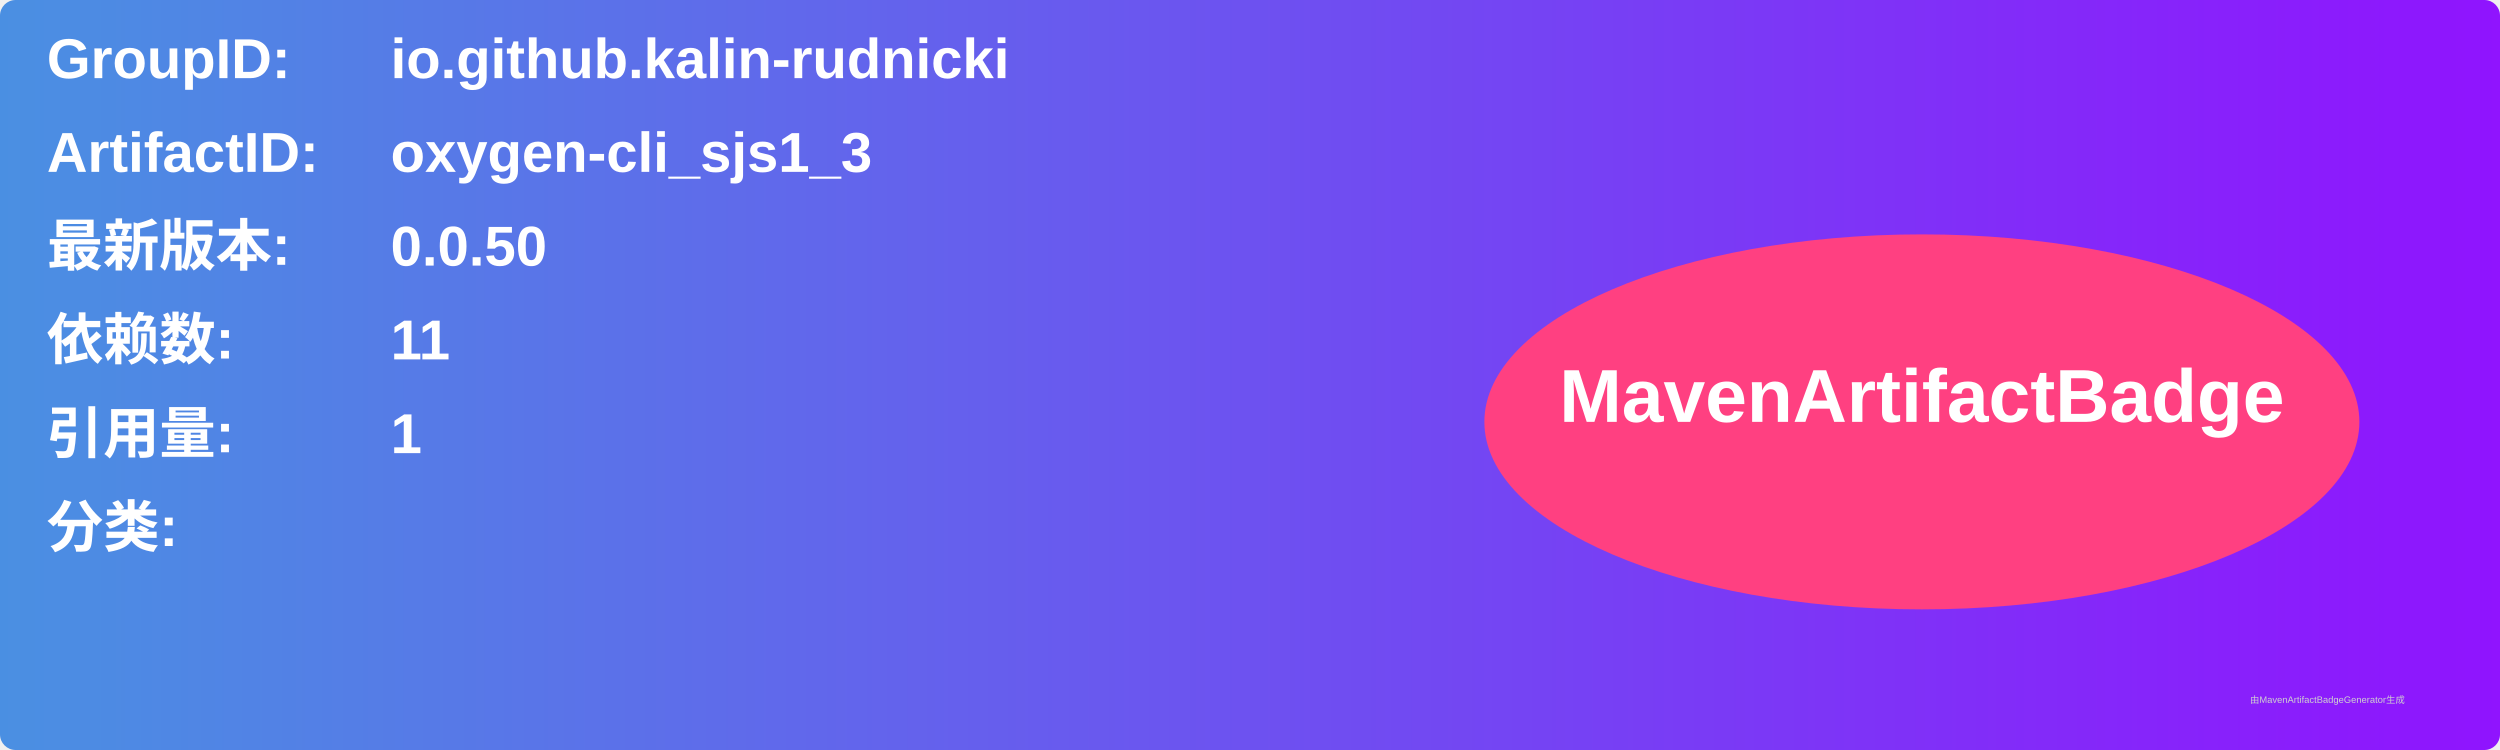
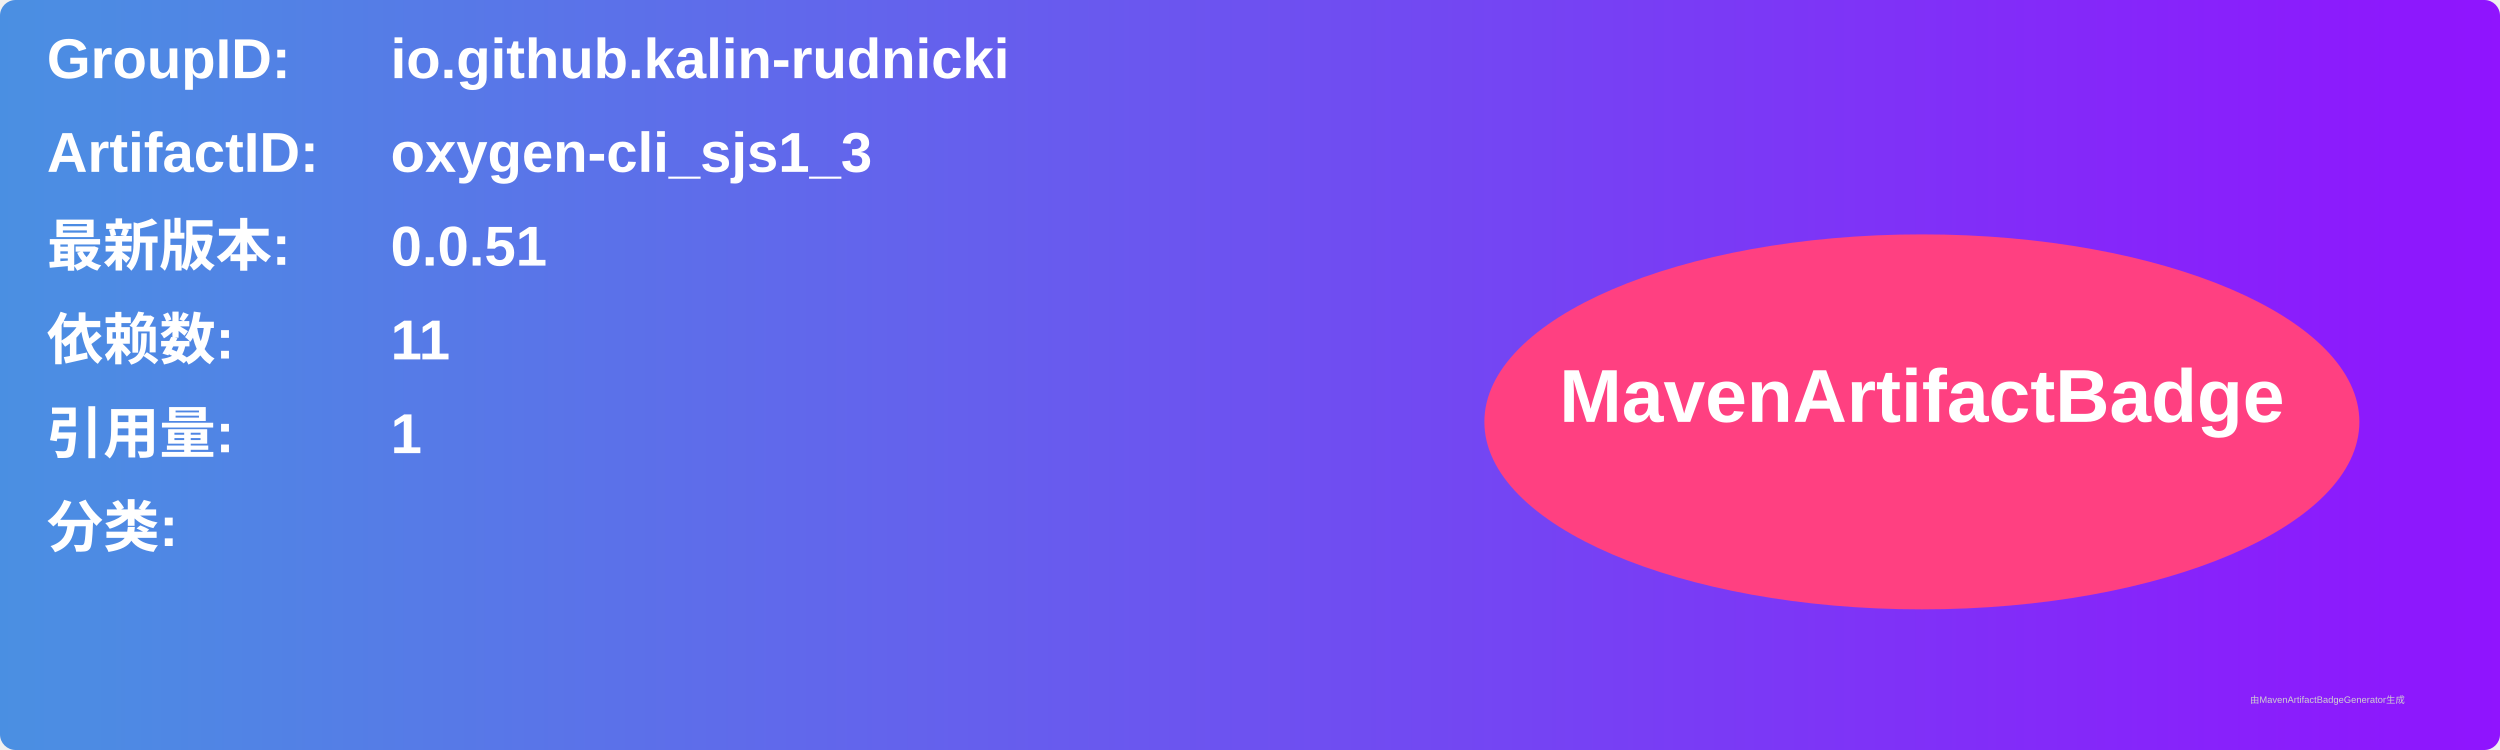
<svg xmlns="http://www.w3.org/2000/svg" width="800" height="240" viewBox="0 0 800 240">
  <linearGradient id="grad" x1="0%" y1="0%" x2="100%" y2="0%">
    <stop offset="0%" stop-color="#4a90e2" />
    <stop offset="100%" stop-color="#9013fe" />
  </linearGradient>
  <rect width="100%" height="100%" rx="5" ry="5" fill="url(#grad)" />
  <g transform="translate(15, 15)">
    <text x="0" y="10" font-family="Arial" font-size="18" fill="white" font-weight="bold" width="260">GroupID:</text>
    <text x="110" y="10" font-family="Arial" font-size="18" fill="white" font-weight="bold" width="460">io.github.kalin-rudnicki</text>
    <text x="0" y="40" font-family="Arial" font-size="18" fill="white" font-weight="bold" width="260">ArtifactID:</text>
    <text x="110" y="40" font-family="Arial" font-size="18" fill="white" font-weight="bold" width="460">oxygen-cli_sjs1_3</text>
    <text x="0" y="70" font-family="Arial" font-size="18" fill="white" font-weight="bold">最新版本:</text>
    <text x="110" y="70" font-family="Arial" font-size="18" fill="white" font-weight="bold">
-       <tspan font-weight="bold">0.0.50</tspan>
+       <tspan font-weight="bold">0.0.51</tspan>
    </text>
    <text x="0" y="100" font-family="Arial" font-size="18" fill="white" font-weight="bold">依赖数: </text>
    <text x="110" y="100" font-family="Arial" font-size="18" fill="white">
      <tspan font-weight="bold">11</tspan>
    </text>
    <text x="0" y="130" font-family="Arial" font-size="18" fill="white" font-weight="bold">引用量: </text>
    <text x="110" y="130" font-family="Arial" font-size="18" fill="white">
      <tspan font-weight="bold">1</tspan>
    </text>
    <text x="0" y="160" font-family="Arial" font-size="18" fill="white" font-weight="bold">分类:</text>
    <text x="10" y="190" font-family="Arial" font-size="10" fill="white">
      <tspan font-weight="bold" />
    </text>
    <ellipse cx="600" cy="120" rx="140" ry="60" fill="#ff4081" />
    <text x="600" y="120" text-anchor="middle" font-family="Arial" font-size="24" fill="white" font-weight="bold">MavenArtifactBadge</text>
  </g>
  <text x="720" y="225" font-family="Arial" font-size="3" fill="#d0d0d0">由MavenArtifactBadgeGenerator生成</text>
</svg>
